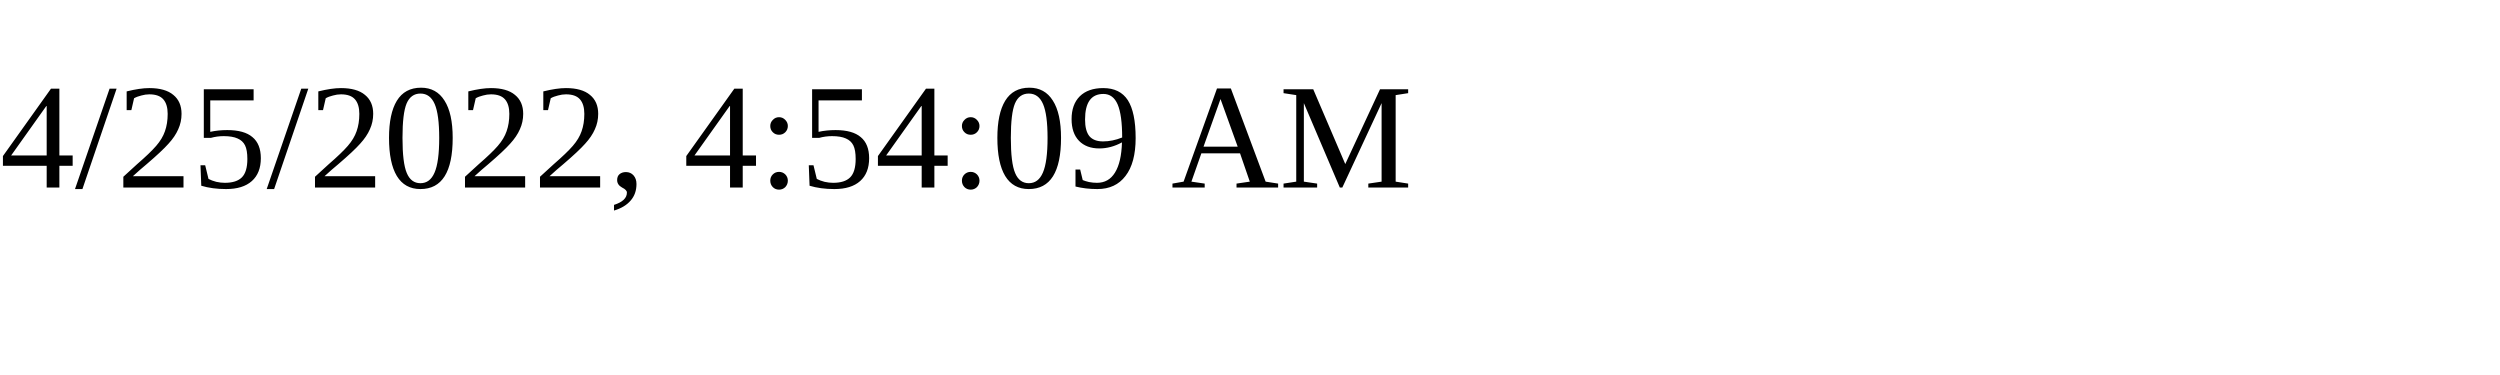
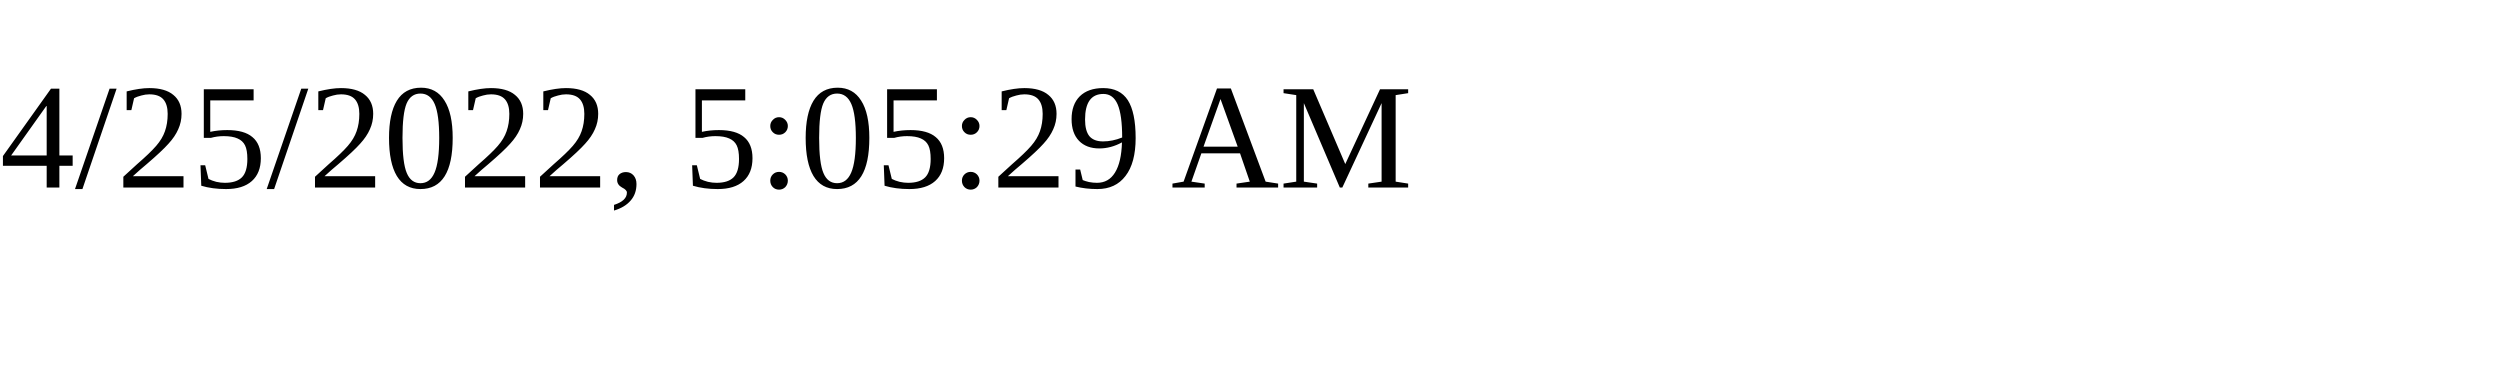
<svg xmlns="http://www.w3.org/2000/svg" height="30" width="200">
-   <text x="0" y="15">4/25/2022, 4:54:09 AM</text>
+   <text x="0" y="15">4/25/2022, 5:05:29 AM</text>
</svg>
